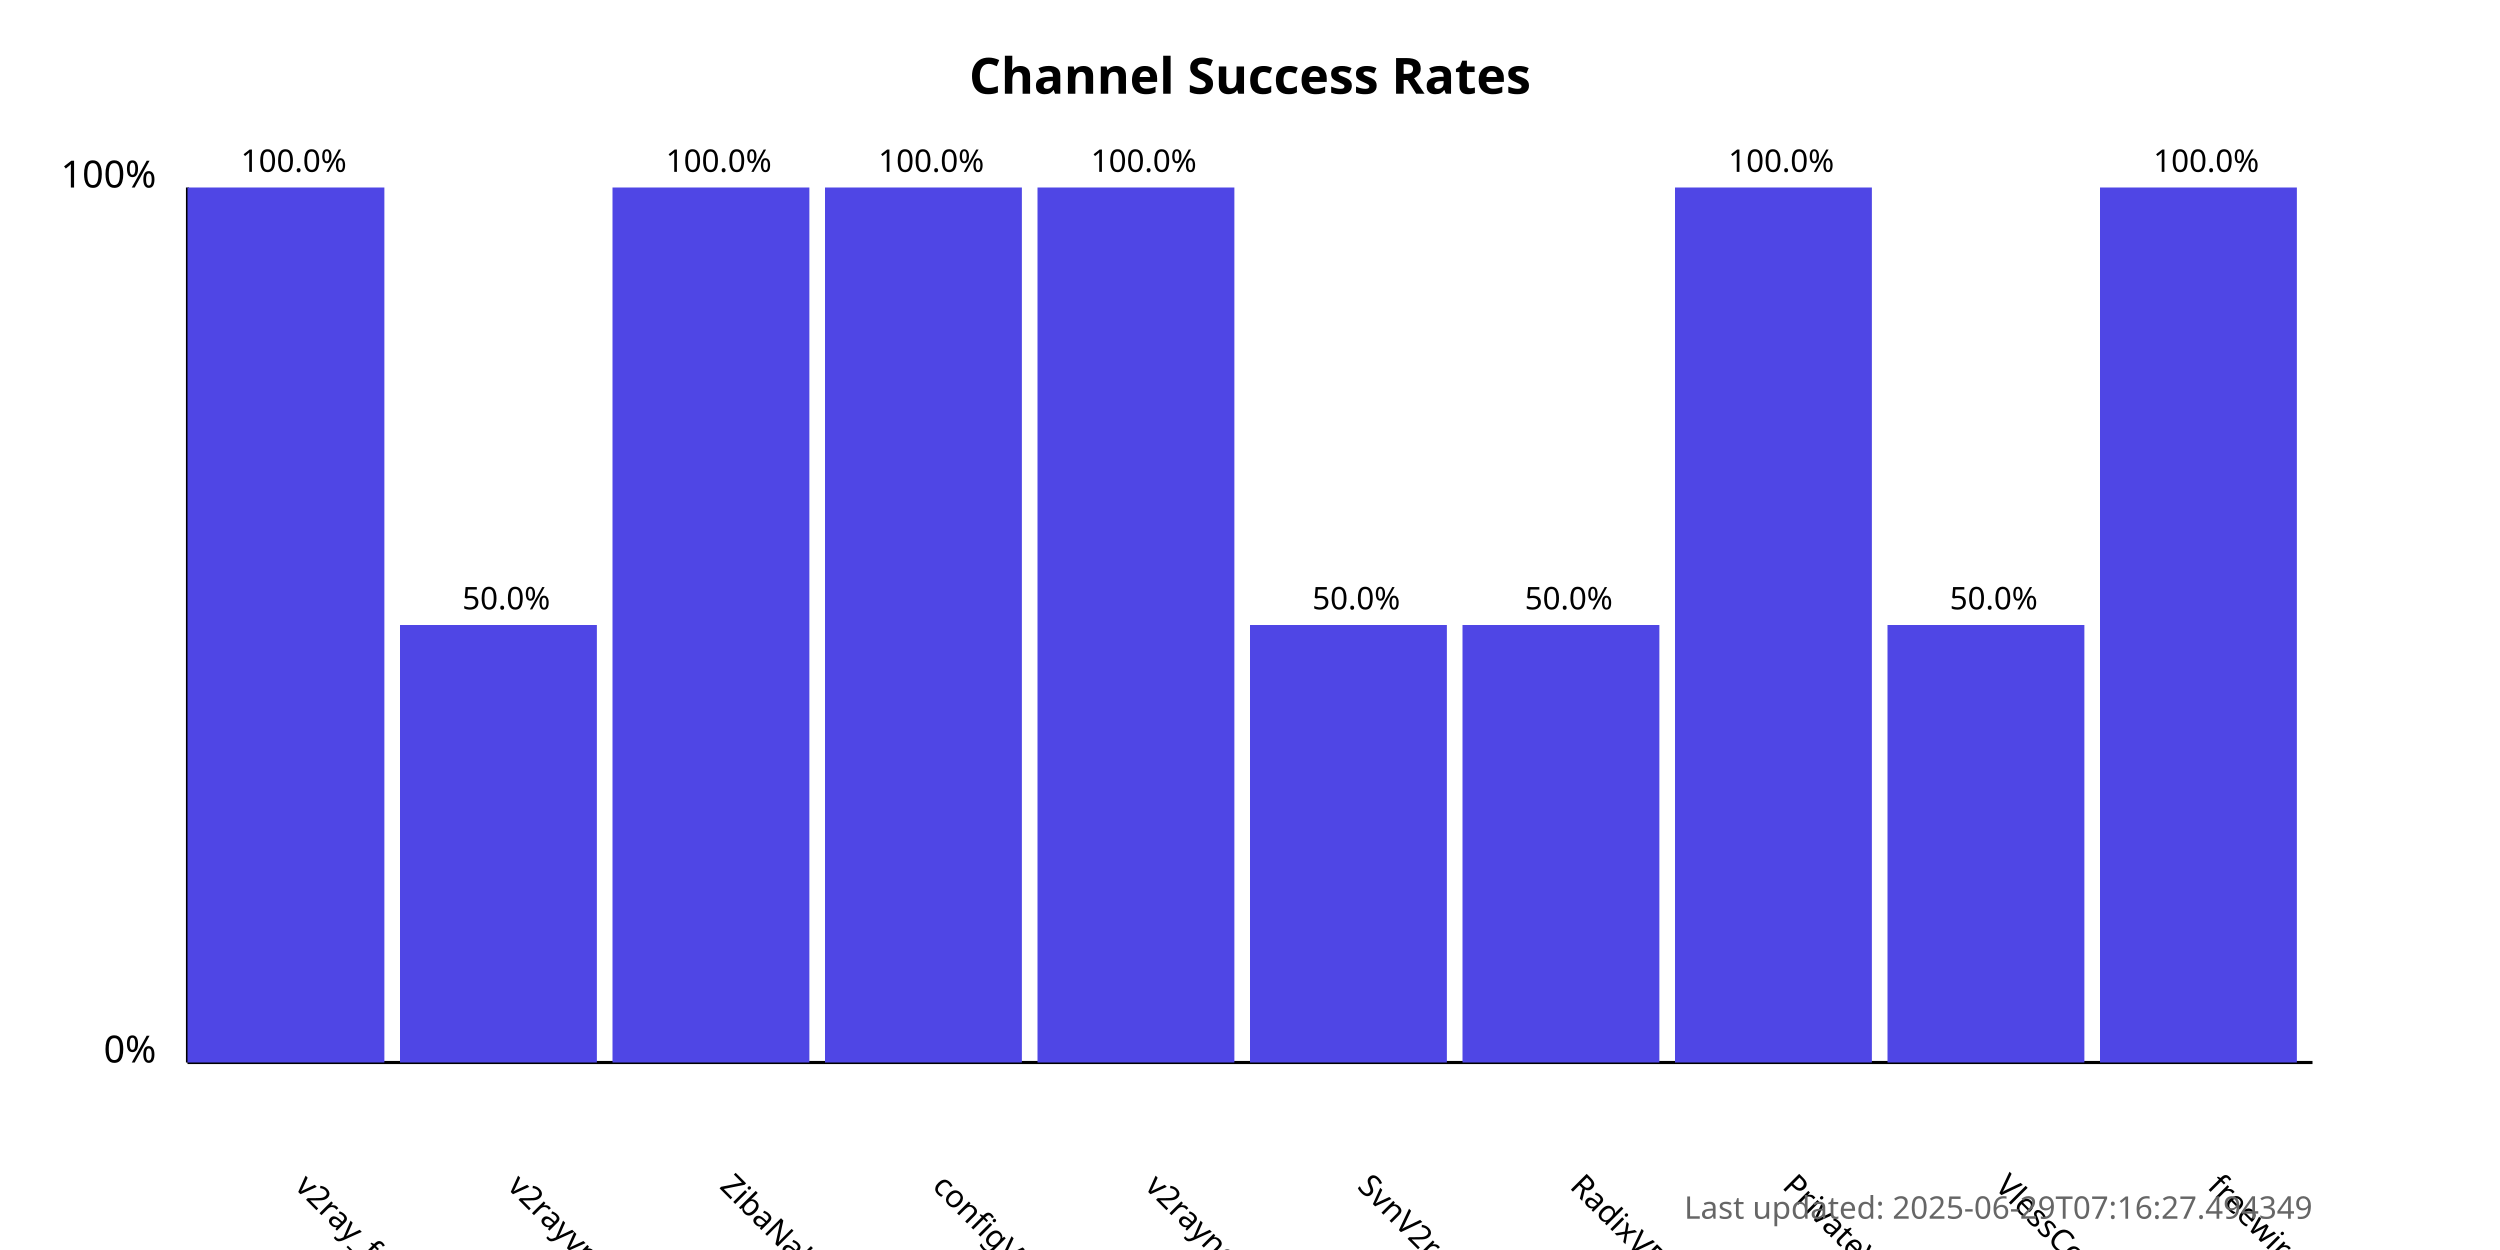
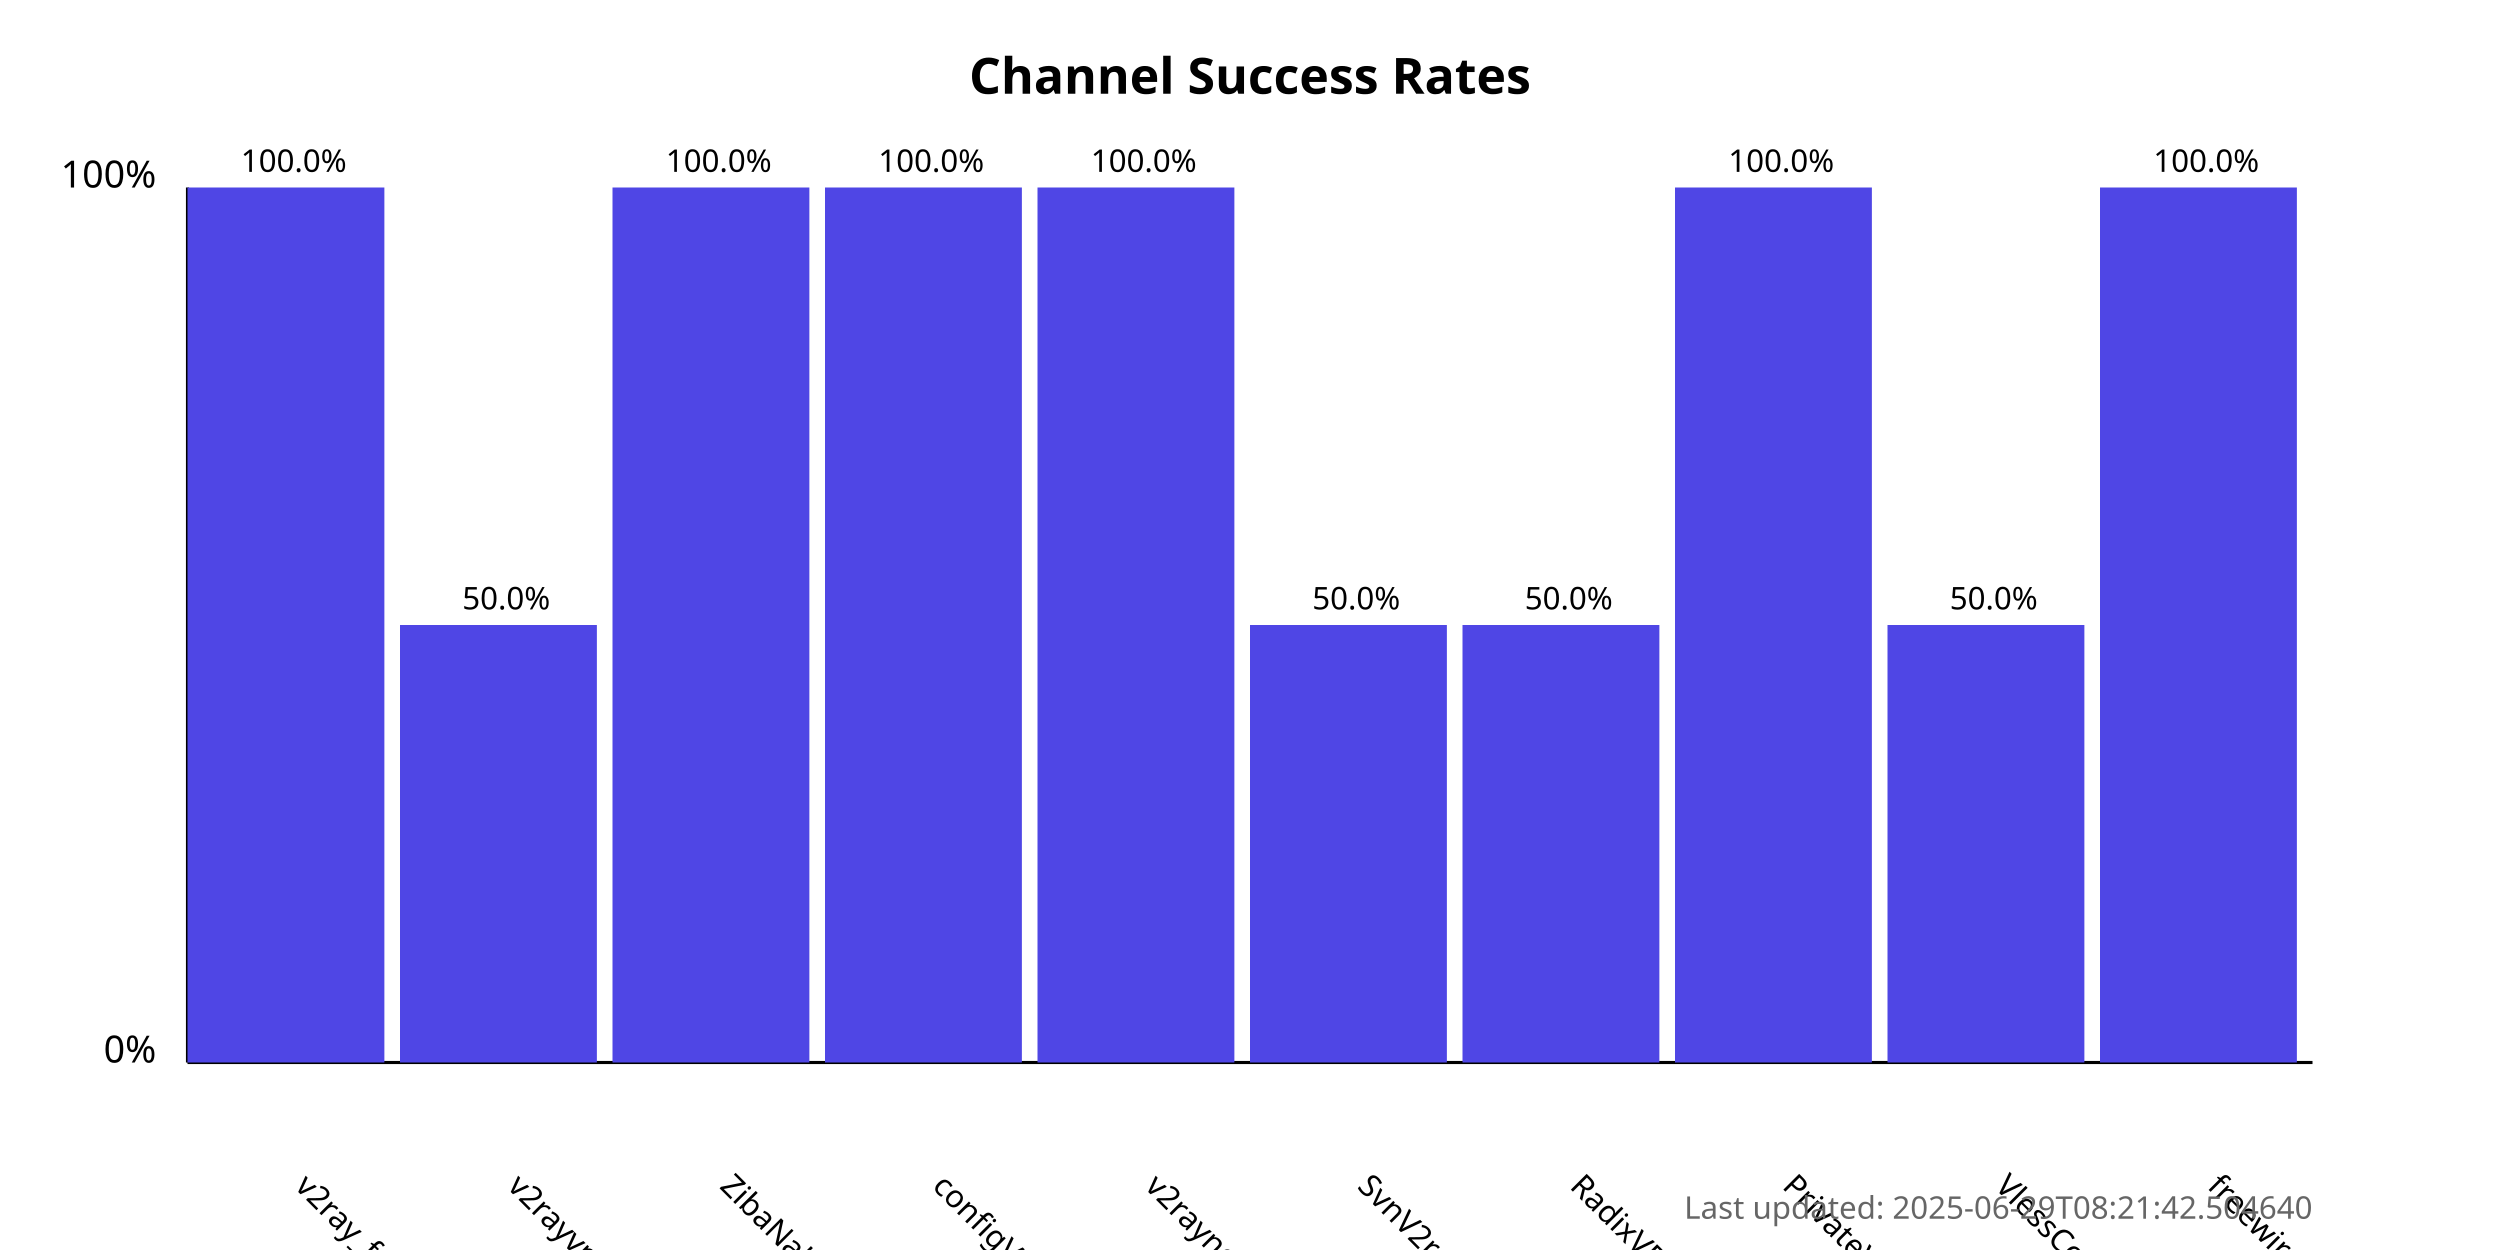
<svg xmlns="http://www.w3.org/2000/svg" width="800" height="400">
  <style>
            .chart-title { font: bold 16px sans-serif; }
            .axis-label { font: 12px sans-serif; }
            .tick-label { font: 10px sans-serif; }
            .bar { fill: #4f46e5; }
            .bar:hover { fill: #6366f1; }
            .timestamp { font: 10px sans-serif; fill: #666; }
        </style>
  <text x="400.0" y="30" text-anchor="middle" class="chart-title">
            Channel Success Rates
        </text>
  <line x1="60" y1="340" x2="60" y2="60" stroke="black" stroke-width="1" />
  <line x1="60" y1="340" x2="740" y2="340" stroke="black" stroke-width="1" />
  <text x="50" y="340" text-anchor="end" class="axis-label">0%</text>
  <text x="50" y="60" text-anchor="end" class="axis-label">100%</text>
  <g>
    <rect x="60" y="60.0" width="63.0" height="280.0" class="bar" />
    <text x="94.0" y="380" transform="rotate(45, 94.0, 380)" text-anchor="start" class="tick-label">
                v2ray_free_conf
            </text>
    <text x="94.0" y="55.0" text-anchor="middle" class="tick-label">
                100.0%
            </text>
  </g>
  <g>
    <rect x="128.0" y="200.0" width="63.0" height="140.0" class="bar" />
    <text x="162.0" y="380" transform="rotate(45, 162.0, 380)" text-anchor="start" class="tick-label">
                v2rayvpno
            </text>
    <text x="162.0" y="195.0" text-anchor="middle" class="tick-label">
                50.0%
            </text>
  </g>
  <g>
    <rect x="196.0" y="60.0" width="63.0" height="280.0" class="bar" />
    <text x="230.0" y="380" transform="rotate(45, 230.0, 380)" text-anchor="start" class="tick-label">
                ZibaNabz
            </text>
    <text x="230.0" y="55.0" text-anchor="middle" class="tick-label">
                100.0%
            </text>
  </g>
  <g>
    <rect x="264.0" y="60.0" width="63.0" height="280.0" class="bar" />
    <text x="298.0" y="380" transform="rotate(45, 298.0, 380)" text-anchor="start" class="tick-label">
                configV2rayForFree
            </text>
    <text x="298.0" y="55.0" text-anchor="middle" class="tick-label">
                100.0%
            </text>
  </g>
  <g>
    <rect x="332.0" y="60.0" width="63.0" height="280.0" class="bar" />
    <text x="366.0" y="380" transform="rotate(45, 366.0, 380)" text-anchor="start" class="tick-label">
                v2rayngvpn
            </text>
    <text x="366.0" y="55.0" text-anchor="middle" class="tick-label">
                100.0%
            </text>
  </g>
  <g>
    <rect x="400.0" y="200.0" width="63.0" height="140.0" class="bar" />
    <text x="434.0" y="380" transform="rotate(45, 434.0, 380)" text-anchor="start" class="tick-label">
                SvnV2ray
            </text>
    <text x="434.0" y="195.0" text-anchor="middle" class="tick-label">
                50.0%
            </text>
  </g>
  <g>
    <rect x="468.0" y="200.0" width="63.0" height="140.0" class="bar" />
    <text x="502.0" y="380" transform="rotate(45, 502.0, 380)" text-anchor="start" class="tick-label">
                RadixVPN
            </text>
    <text x="502.0" y="195.0" text-anchor="middle" class="tick-label">
                50.0%
            </text>
  </g>
  <g>
    <rect x="536.0" y="60.0" width="63.0" height="280.0" class="bar" />
    <text x="570.0" y="380" transform="rotate(45, 570.0, 380)" text-anchor="start" class="tick-label">
                PrivateVPNs
            </text>
    <text x="570.0" y="55.0" text-anchor="middle" class="tick-label">
                100.0%
            </text>
  </g>
  <g>
    <rect x="604.0" y="200.0" width="63.0" height="140.0" class="bar" />
    <text x="638.0" y="380" transform="rotate(45, 638.0, 380)" text-anchor="start" class="tick-label">
                VlessConfig
            </text>
    <text x="638.0" y="195.0" text-anchor="middle" class="tick-label">
                50.0%
            </text>
  </g>
  <g>
    <rect x="672.0" y="60.0" width="63.0" height="280.0" class="bar" />
    <text x="706.0" y="380" transform="rotate(45, 706.0, 380)" text-anchor="start" class="tick-label">
                freewireguard
            </text>
    <text x="706.0" y="55.0" text-anchor="middle" class="tick-label">
                100.0%
            </text>
  </g>
  <text x="740" y="390" text-anchor="end" class="timestamp">
-             Last updated: 2025-06-29T07:16:27.494349
+             Last updated: 2025-06-29T08:21:42.504640
        </text>
</svg>
